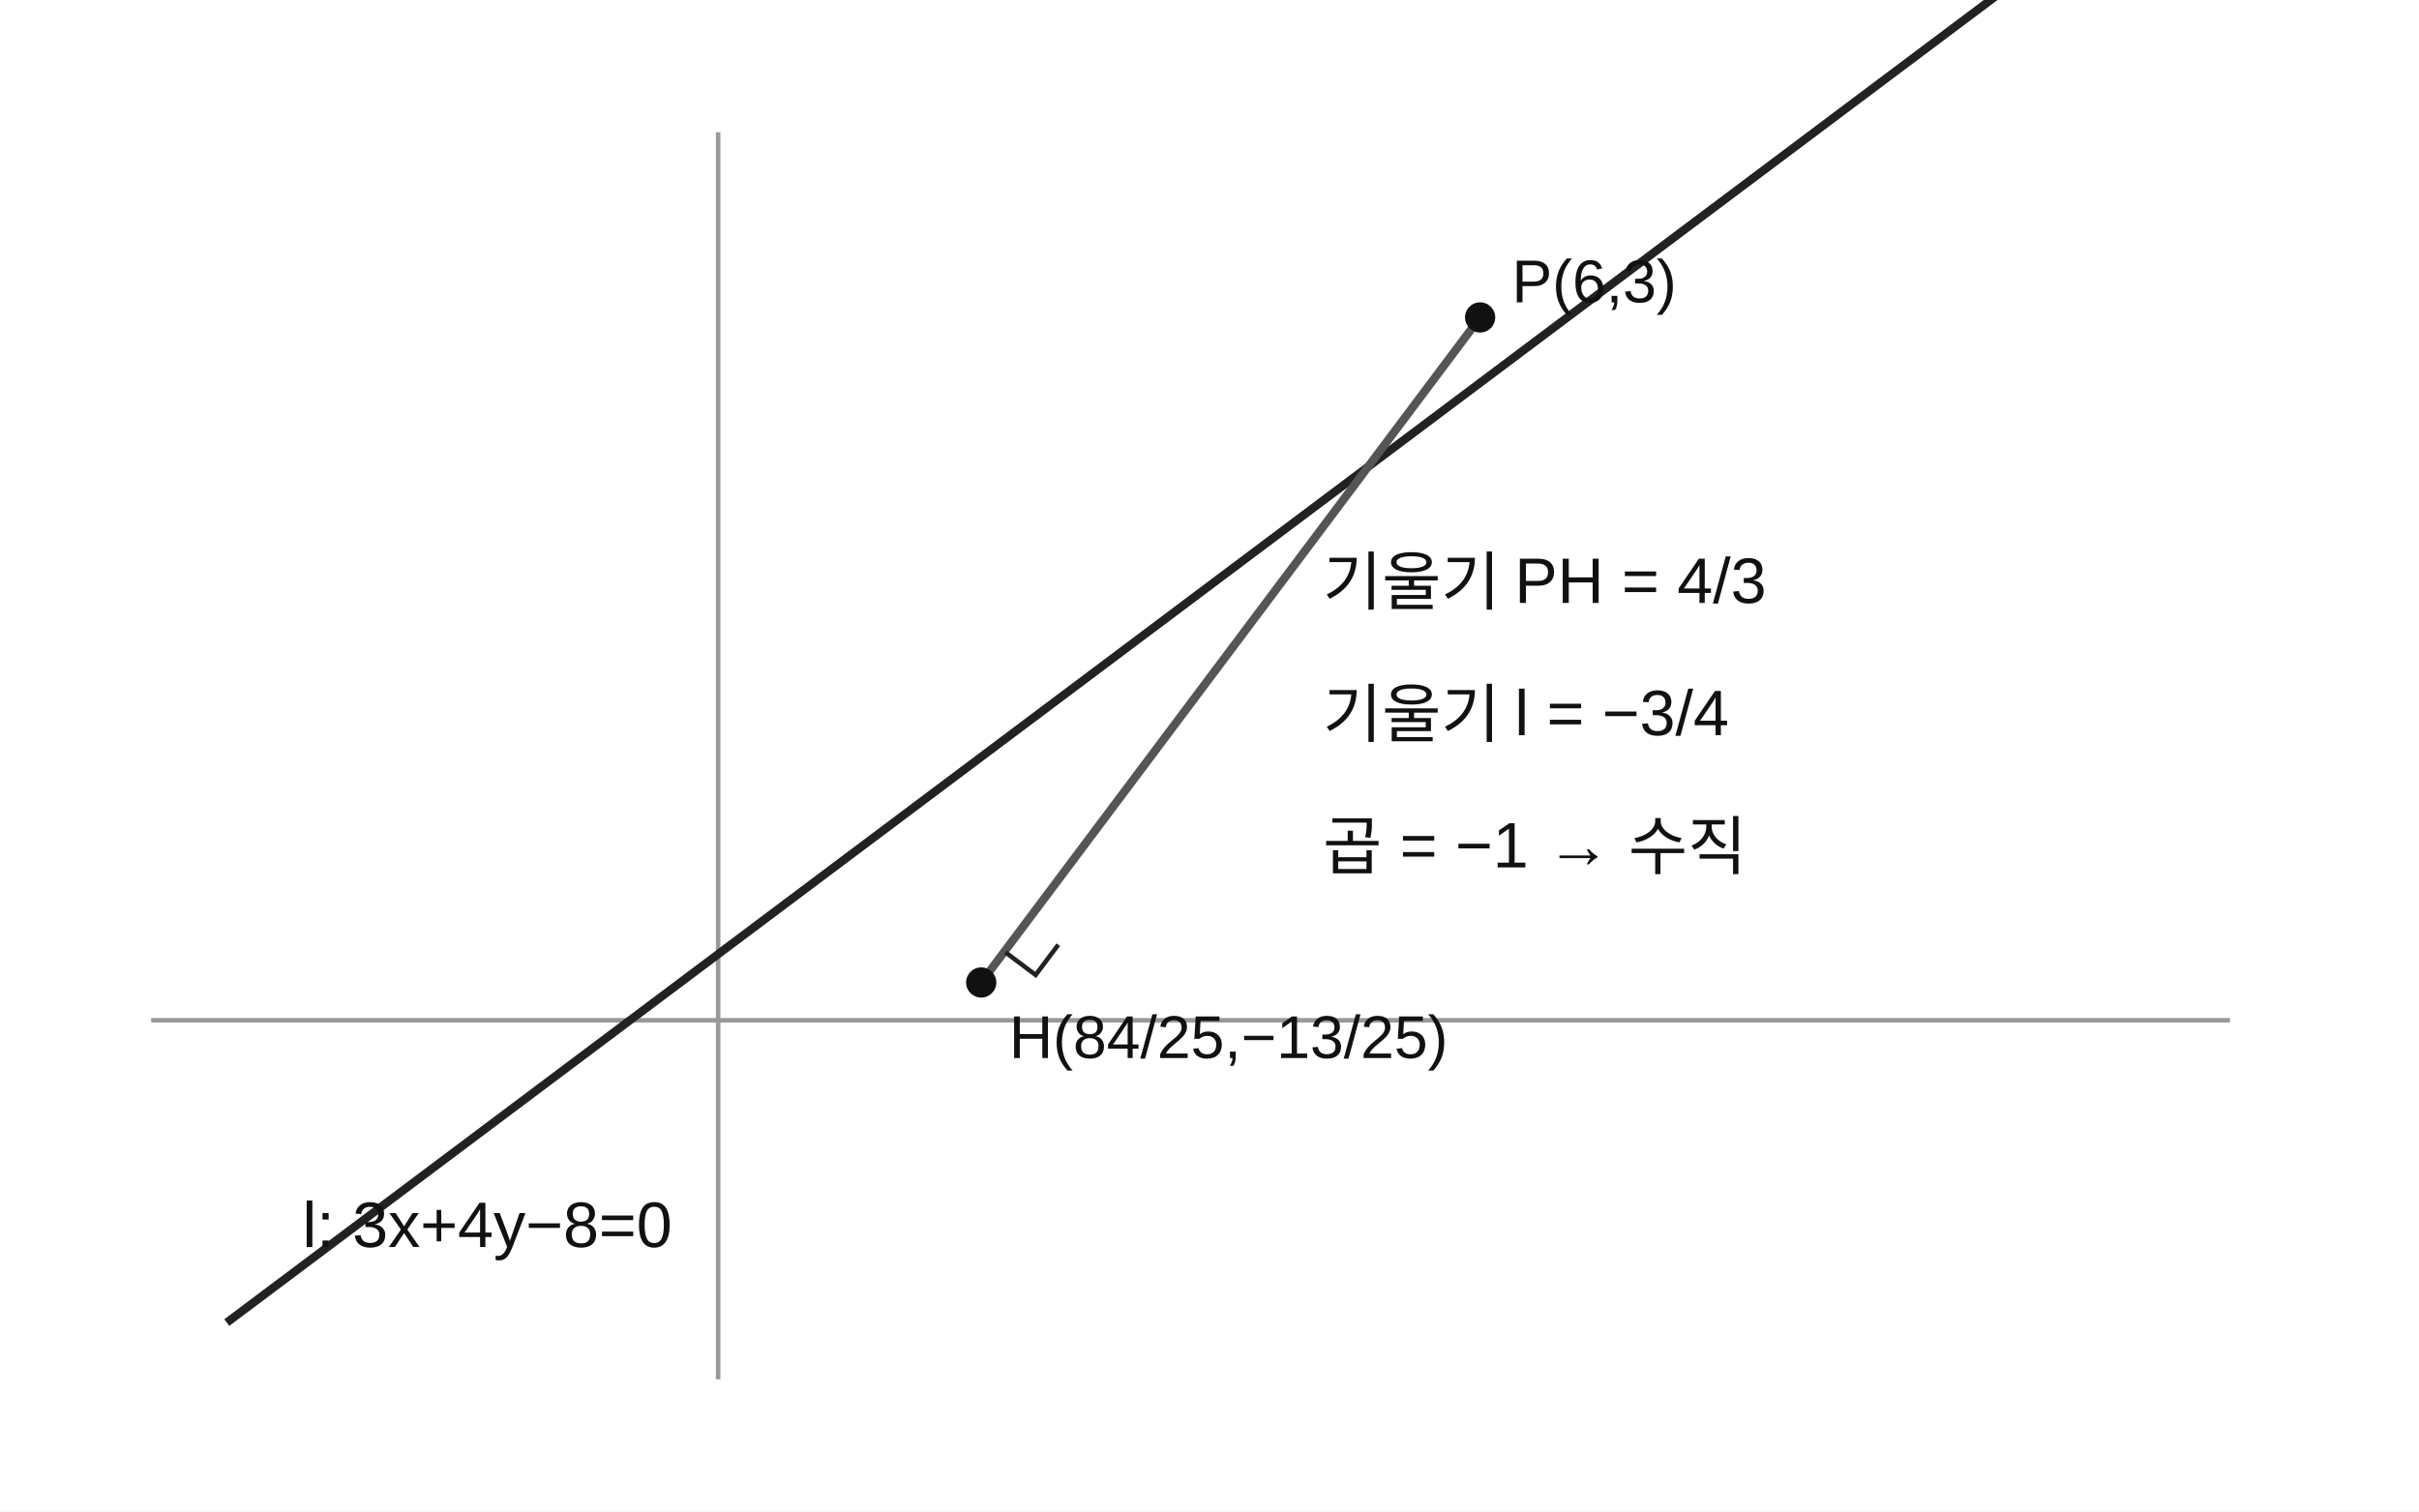
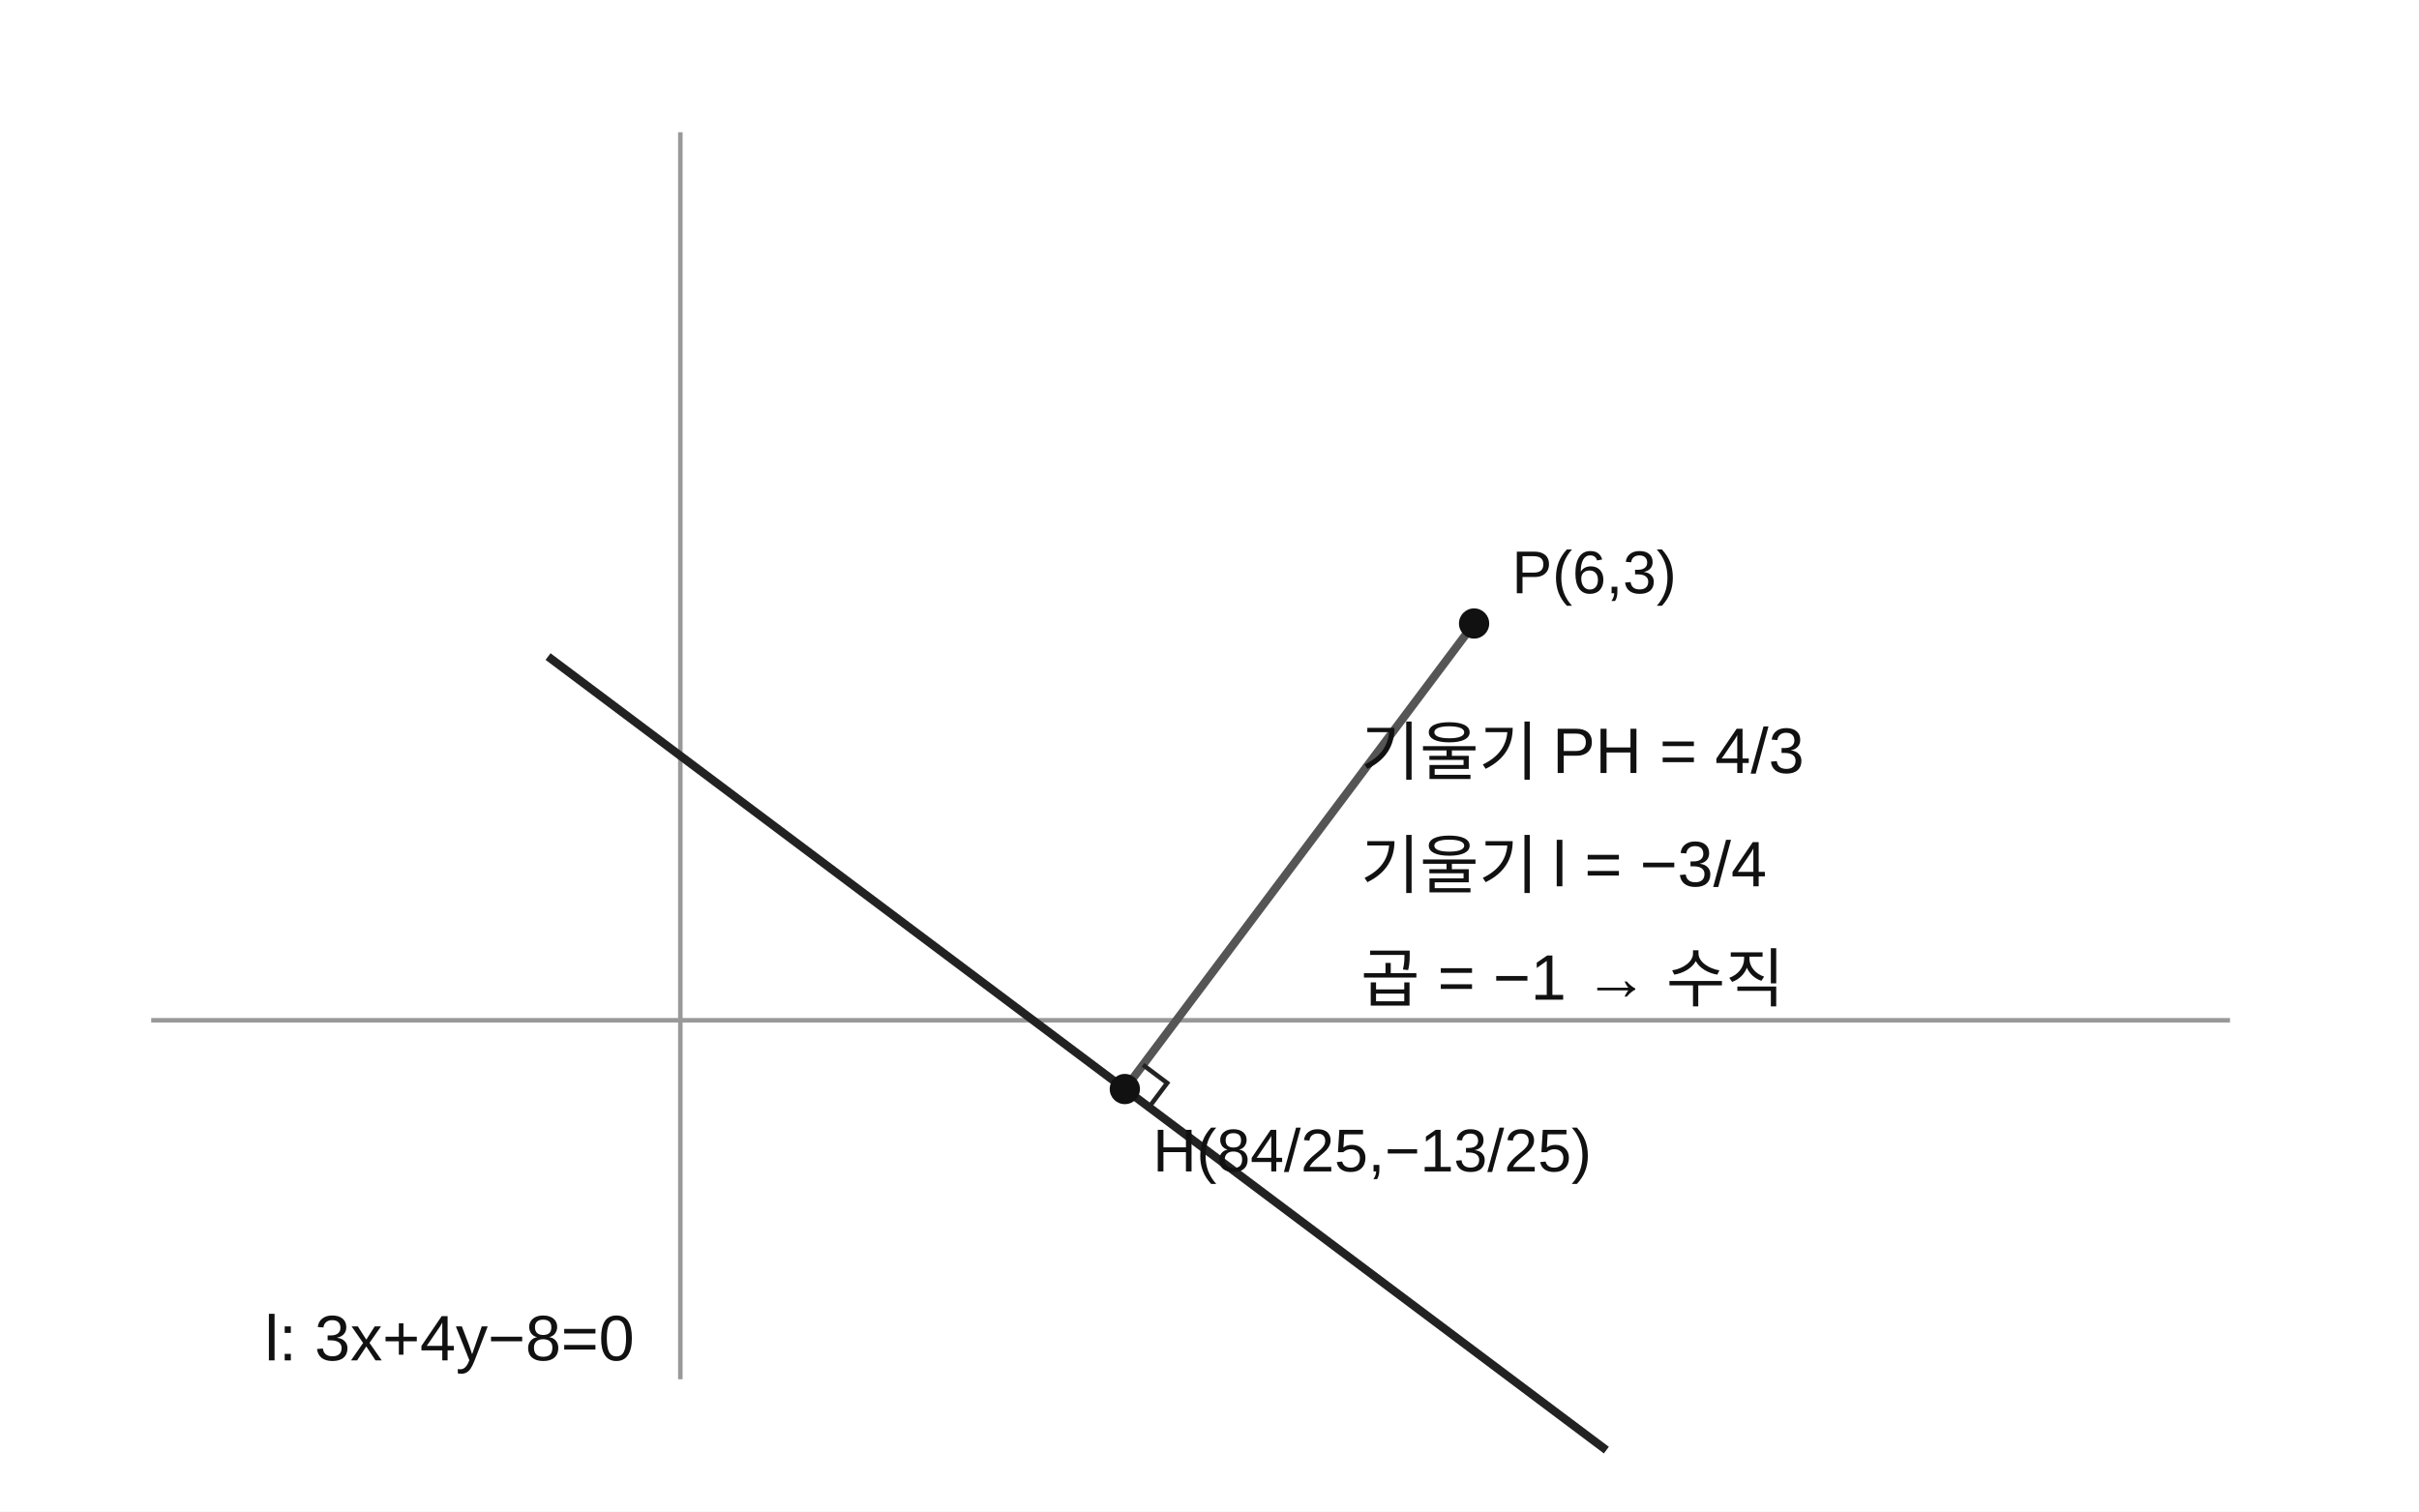
<svg xmlns="http://www.w3.org/2000/svg" viewBox="0 0 640 400" role="img" aria-label="수선의 발과 두 직선의 수직">
  <rect width="640" height="400" fill="white" />
  <g stroke="#999" fill="none" stroke-width="1.2">
    <line x1="40" y1="270" x2="590" y2="270" />
-     <line x1="190" y1="365" x2="190" y2="35" />
+     <line x1="180" y1="365" x2="180" y2="35" />
  </g>
-   <line x1="60" y1="350" x2="570" y2="-32.5" stroke="#222" stroke-width="2.2" />
-   <line x1="391.6" y1="84" x2="259.6" y2="260" stroke="#555" stroke-width="2.2" />
-   <polyline points="266,252 274,258 280,250" fill="none" stroke="#222" stroke-width="1.2" />
-   <circle cx="391.6" cy="84" r="4" fill="#111" />
-   <text x="400" y="80" font-family="Arial,sans-serif" font-size="16" fill="#111">P(6,3)</text>
-   <circle cx="259.6" cy="260" r="4" fill="#111" />
-   <text x="267" y="280" font-family="Arial,sans-serif" font-size="16" fill="#111">H(84/25,−13/25)</text>
-   <text x="350" y="160" font-family="Arial,sans-serif" font-size="17" fill="#111">기울기 PH = 4/3</text>
-   <text x="350" y="195" font-family="Arial,sans-serif" font-size="17" fill="#111">기울기 l = −3/4</text>
-   <text x="350" y="230" font-family="Arial,sans-serif" font-size="17" fill="#111">곱 = −1 → 수직</text>
-   <text x="80" y="330" font-family="Arial,sans-serif" font-size="17" fill="#111">l: 3x+4y−8=0</text>
+   <line x1="145" y1="173.75" x2="425" y2="383.75" stroke="#222" stroke-width="2.2" />
+   <line x1="390" y1="165" x2="297.6" y2="288.2" stroke="#555" stroke-width="2.2" />
+   <polyline points="302.4,281.8 308.8,286.6 304,293" fill="none" stroke="#222" stroke-width="1.2" />
+   <circle cx="390" cy="165" r="4" fill="#111" />
+   <text x="400" y="157" font-family="Arial,sans-serif" font-size="16" fill="#111">P(6,3)</text>
+   <circle cx="297.6" cy="288.2" r="4" fill="#111" />
+   <text x="305" y="310" font-family="Arial,sans-serif" font-size="16" fill="#111">H(84/25,−13/25)</text>
+   <text x="360" y="205" font-family="Arial,sans-serif" font-size="17" fill="#111">기울기 PH = 4/3</text>
+   <text x="360" y="235" font-family="Arial,sans-serif" font-size="17" fill="#111">기울기 l = −3/4</text>
+   <text x="360" y="265" font-family="Arial,sans-serif" font-size="17" fill="#111">곱 = −1 → 수직</text>
+   <text x="70" y="360" font-family="Arial,sans-serif" font-size="17" fill="#111">l: 3x+4y−8=0</text>
</svg>
